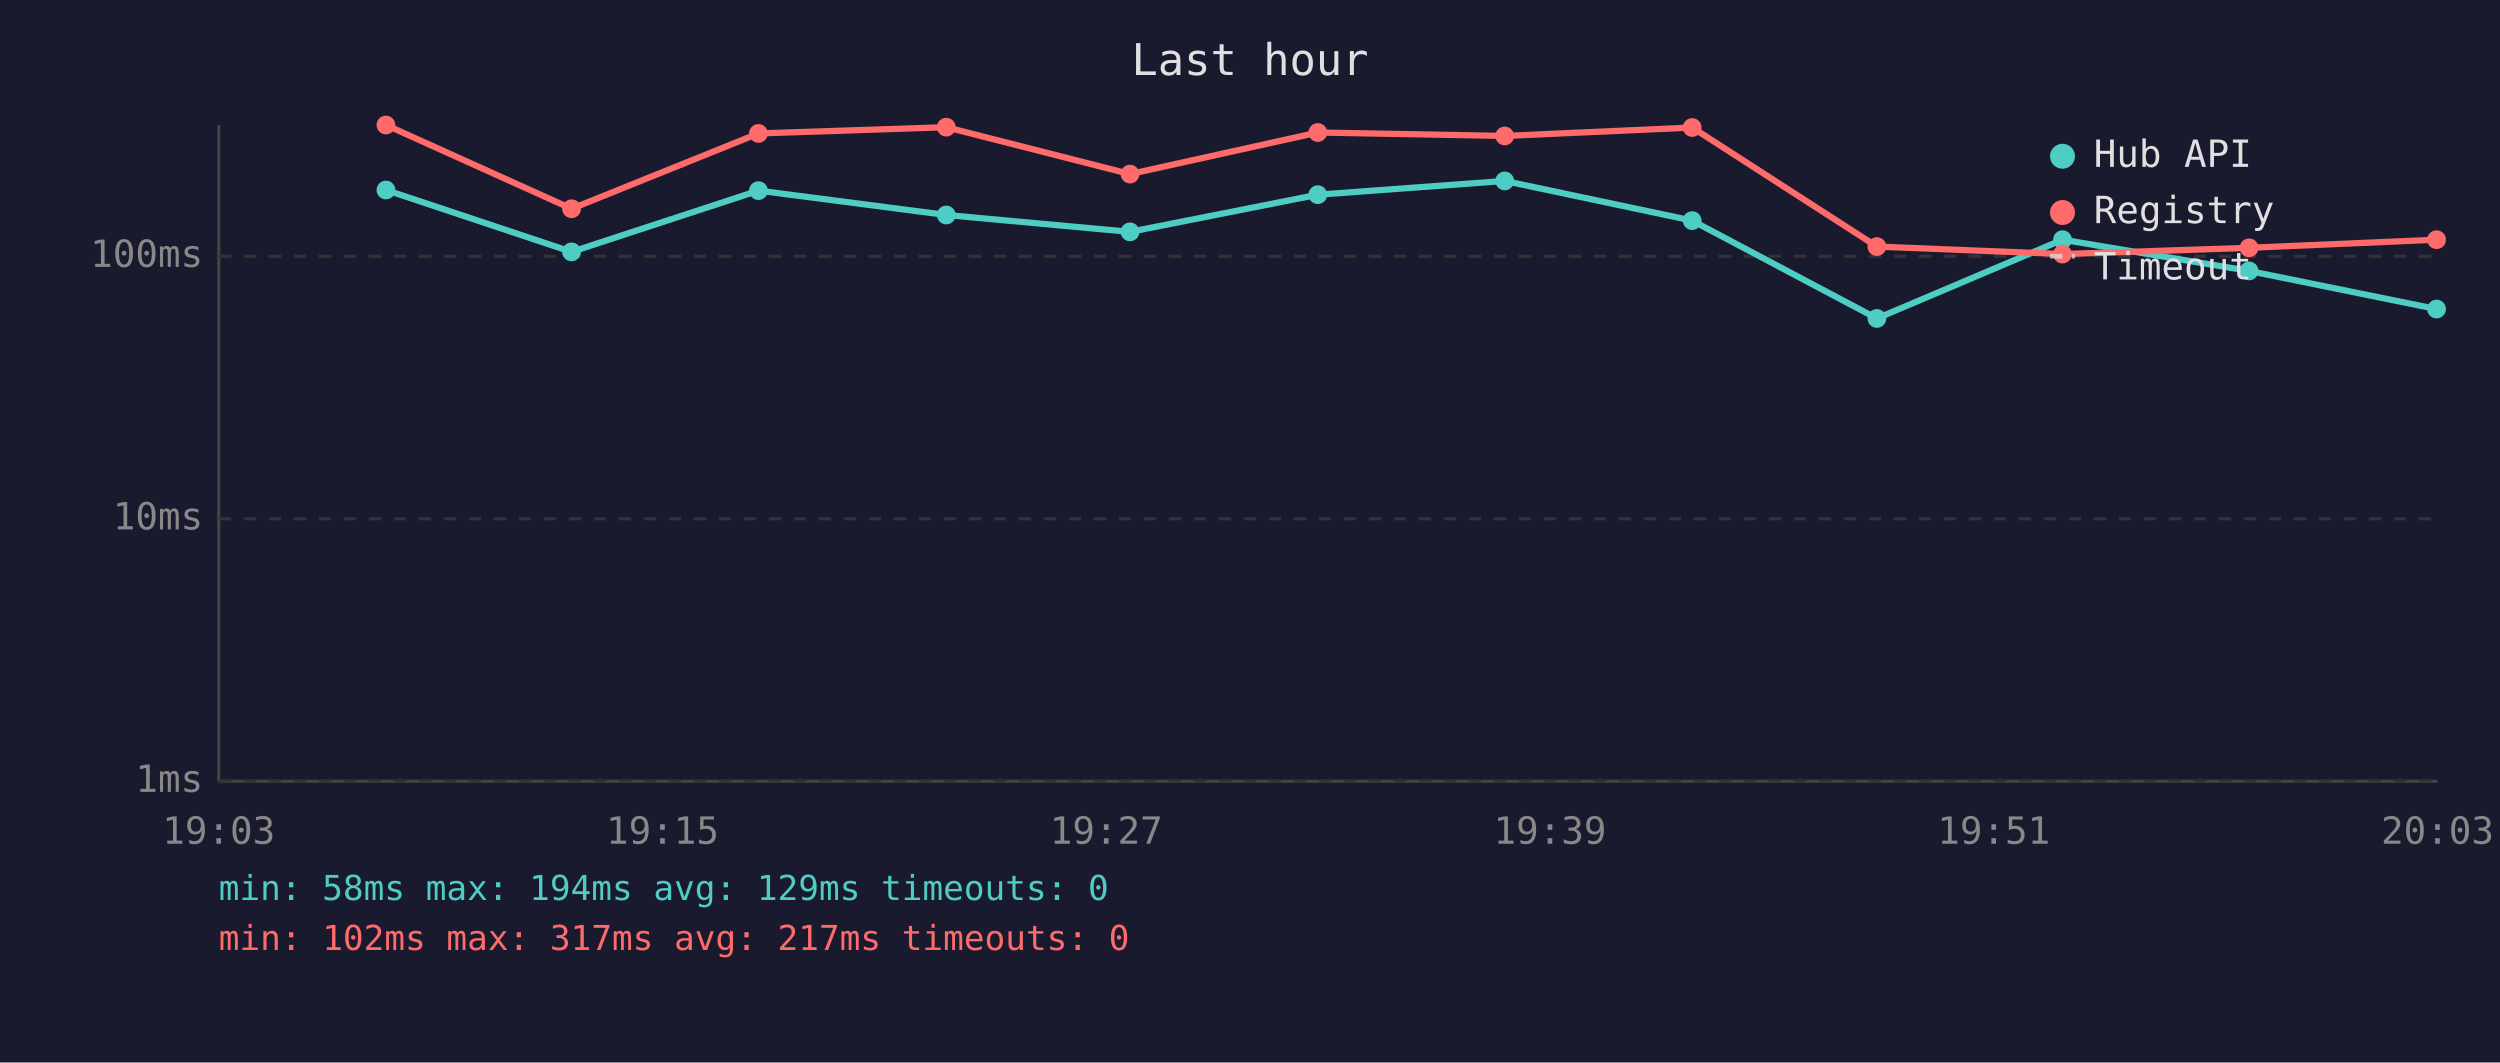
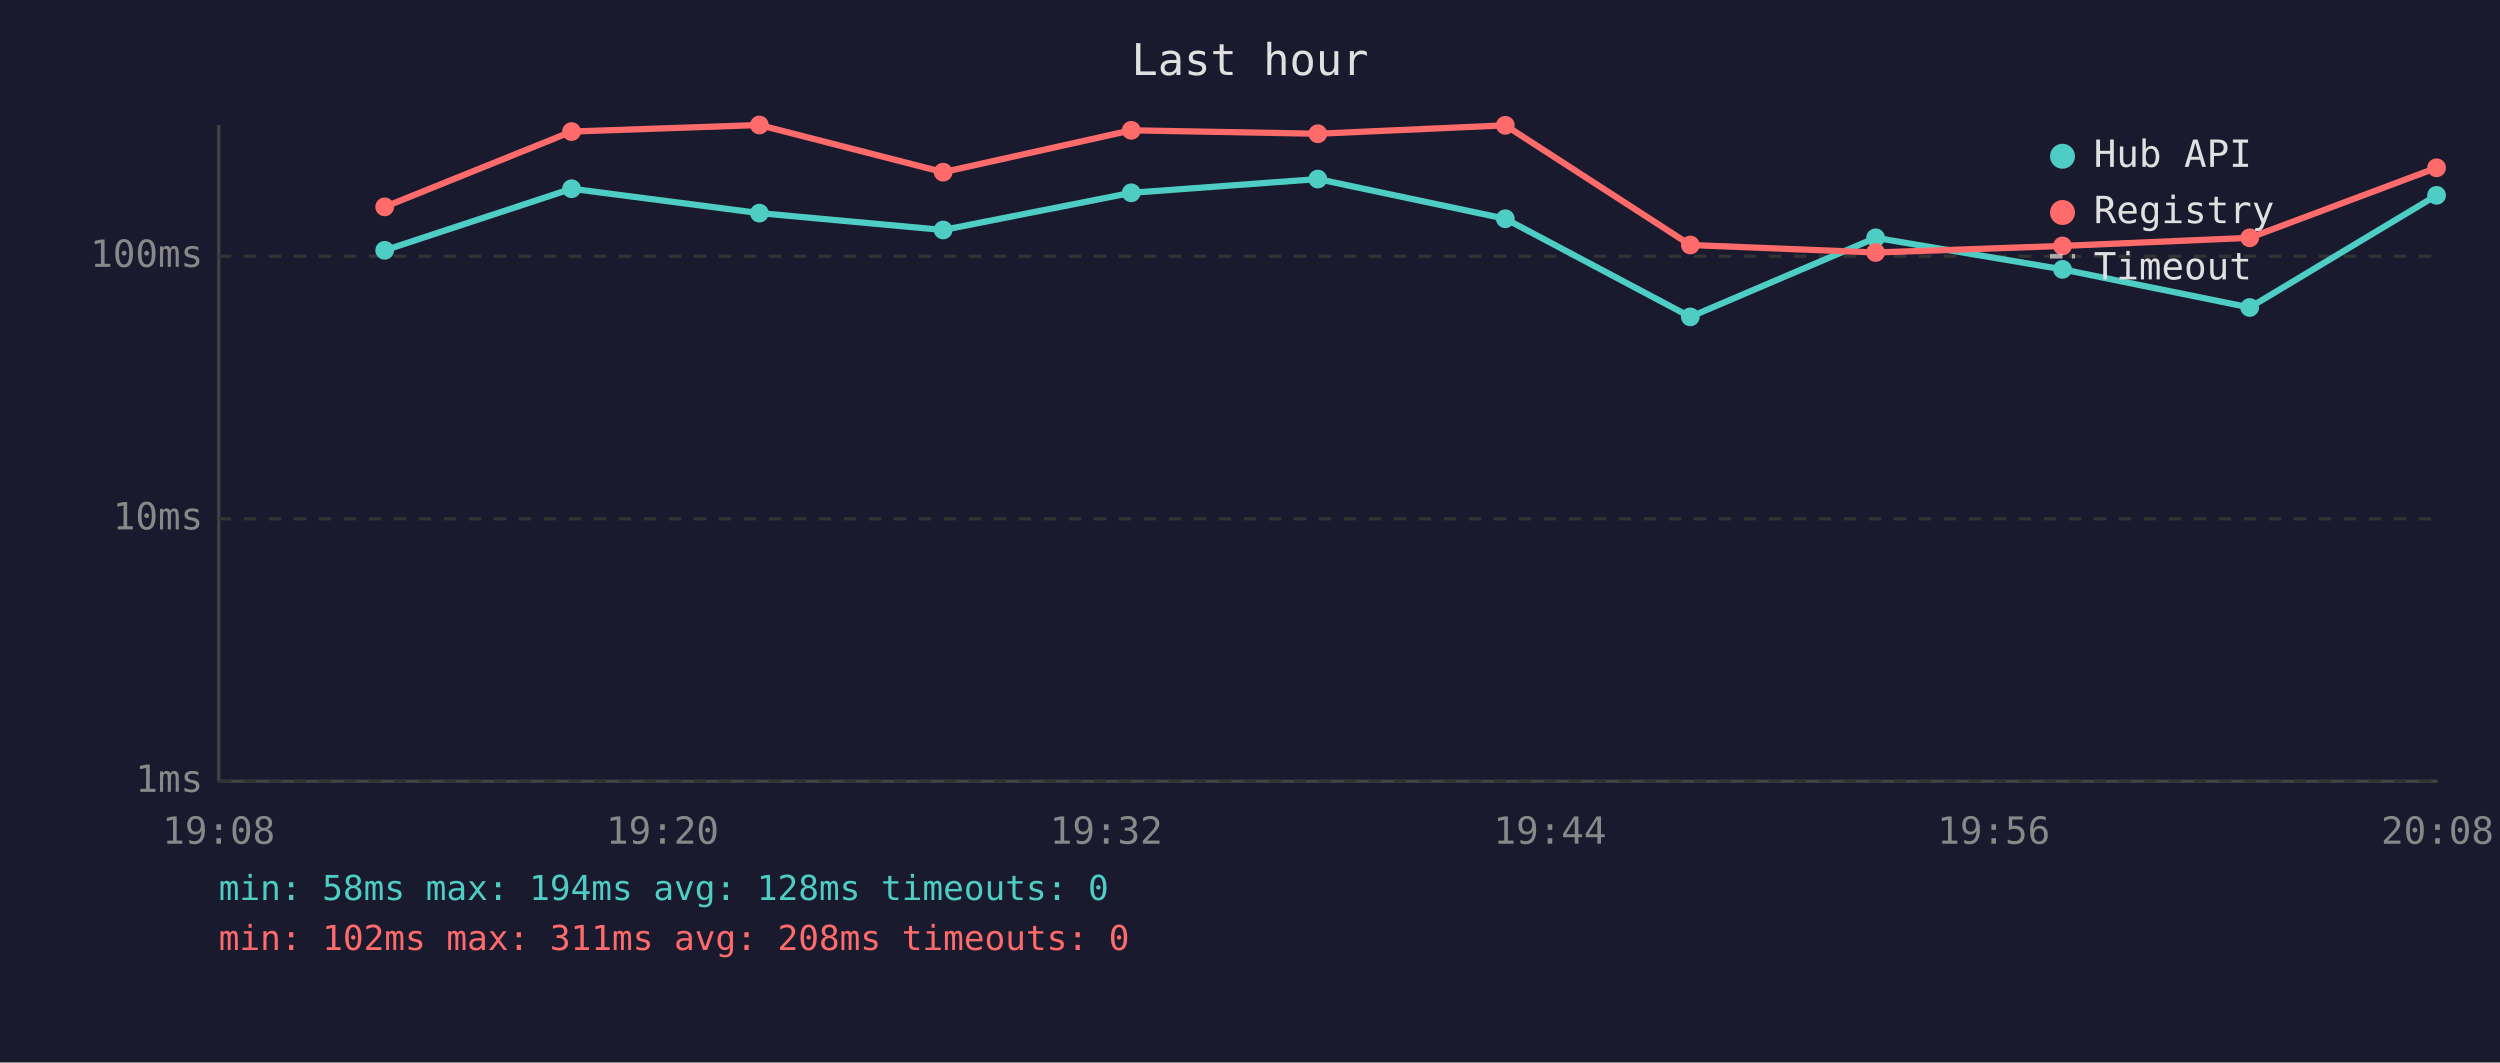
<svg xmlns="http://www.w3.org/2000/svg" viewBox="0 0 800 340" font-family="monospace" font-size="12">
  <rect width="800" height="340" fill="#1a1a2e" />
  <text x="400" y="24" fill="#e0e0e0" font-size="14" text-anchor="middle">Last hour</text>
  <line x1="70" y1="40" x2="70" y2="250" stroke="#444" stroke-width="1" />
  <line x1="70" y1="250" x2="780" y2="250" stroke="#444" stroke-width="1" />
  <line x1="70" y1="250" x2="780" y2="250" stroke="#333" stroke-width="1" stroke-dasharray="4" />
  <text x="65" y="250" fill="#888" text-anchor="end" dominant-baseline="middle">1ms</text>
  <line x1="70" y1="166" x2="780" y2="166" stroke="#333" stroke-width="1" stroke-dasharray="4" />
  <text x="65" y="166" fill="#888" text-anchor="end" dominant-baseline="middle">10ms</text>
  <line x1="70" y1="82" x2="780" y2="82" stroke="#333" stroke-width="1" stroke-dasharray="4" />
  <text x="65" y="82" fill="#888" text-anchor="end" dominant-baseline="middle">100ms</text>
-   <text x="70" y="270" fill="#888" text-anchor="middle">19:03</text>
-   <text x="212" y="270" fill="#888" text-anchor="middle">19:15</text>
-   <text x="354" y="270" fill="#888" text-anchor="middle">19:27</text>
-   <text x="496" y="270" fill="#888" text-anchor="middle">19:39</text>
-   <text x="638" y="270" fill="#888" text-anchor="middle">19:51</text>
-   <text x="780" y="270" fill="#888" text-anchor="middle">20:03</text>
-   <polyline points="123.5,60.8 182.9,80.6 242.7,61.0 302.8,68.8 361.6,74.2 421.7,62.3 481.5,57.9 541.5,70.6 600.6,101.9 660.0,76.7 719.7,86.7 779.7,98.9" fill="none" stroke="#4ecdc4" stroke-width="2" opacity="1" />
-   <circle cx="123.5" cy="60.8" r="3" fill="#4ecdc4" />
-   <circle cx="182.9" cy="80.6" r="3" fill="#4ecdc4" />
-   <circle cx="242.7" cy="61.0" r="3" fill="#4ecdc4" />
-   <circle cx="302.8" cy="68.8" r="3" fill="#4ecdc4" />
-   <circle cx="361.6" cy="74.2" r="3" fill="#4ecdc4" />
-   <circle cx="421.7" cy="62.3" r="3" fill="#4ecdc4" />
-   <circle cx="481.5" cy="57.9" r="3" fill="#4ecdc4" />
-   <circle cx="541.5" cy="70.6" r="3" fill="#4ecdc4" />
-   <circle cx="600.6" cy="101.9" r="3" fill="#4ecdc4" />
-   <circle cx="660.0" cy="76.7" r="3" fill="#4ecdc4" />
-   <circle cx="719.7" cy="86.7" r="3" fill="#4ecdc4" />
-   <circle cx="779.7" cy="98.9" r="3" fill="#4ecdc4" />
-   <polyline points="123.5,40.0 182.9,66.8 242.7,42.7 302.8,40.7 361.6,55.7 421.7,42.4 481.5,43.5 541.5,40.8 600.6,78.9 660.0,81.3 719.7,79.3 779.7,76.7" fill="none" stroke="#ff6b6b" stroke-width="2" opacity="1" />
-   <circle cx="123.5" cy="40.0" r="3" fill="#ff6b6b" />
-   <circle cx="182.9" cy="66.8" r="3" fill="#ff6b6b" />
-   <circle cx="242.7" cy="42.7" r="3" fill="#ff6b6b" />
-   <circle cx="302.8" cy="40.7" r="3" fill="#ff6b6b" />
-   <circle cx="361.6" cy="55.7" r="3" fill="#ff6b6b" />
-   <circle cx="421.7" cy="42.4" r="3" fill="#ff6b6b" />
-   <circle cx="481.5" cy="43.5" r="3" fill="#ff6b6b" />
-   <circle cx="541.5" cy="40.8" r="3" fill="#ff6b6b" />
-   <circle cx="600.6" cy="78.9" r="3" fill="#ff6b6b" />
-   <circle cx="660.0" cy="81.3" r="3" fill="#ff6b6b" />
-   <circle cx="719.7" cy="79.3" r="3" fill="#ff6b6b" />
-   <circle cx="779.7" cy="76.7" r="3" fill="#ff6b6b" />
+   <text x="70" y="270" fill="#888" text-anchor="middle">19:08</text>
+   <text x="212" y="270" fill="#888" text-anchor="middle">19:20</text>
+   <text x="354" y="270" fill="#888" text-anchor="middle">19:32</text>
+   <text x="496" y="270" fill="#888" text-anchor="middle">19:44</text>
+   <text x="638" y="270" fill="#888" text-anchor="middle">19:56</text>
+   <text x="780" y="270" fill="#888" text-anchor="middle">20:08</text>
+   <polyline points="123.1,80.1 182.9,60.4 243.0,68.2 301.8,73.6 362.0,61.7 421.7,57.3 481.7,70.0 540.9,101.4 600.2,76.1 660.0,86.2 719.9,98.4 779.7,62.5" fill="none" stroke="#4ecdc4" stroke-width="2" opacity="1" />
+   <circle cx="123.1" cy="80.1" r="3" fill="#4ecdc4" />
+   <circle cx="182.9" cy="60.4" r="3" fill="#4ecdc4" />
+   <circle cx="243.0" cy="68.2" r="3" fill="#4ecdc4" />
+   <circle cx="301.8" cy="73.6" r="3" fill="#4ecdc4" />
+   <circle cx="362.0" cy="61.7" r="3" fill="#4ecdc4" />
+   <circle cx="421.7" cy="57.3" r="3" fill="#4ecdc4" />
+   <circle cx="481.7" cy="70.0" r="3" fill="#4ecdc4" />
+   <circle cx="540.9" cy="101.4" r="3" fill="#4ecdc4" />
+   <circle cx="600.2" cy="76.1" r="3" fill="#4ecdc4" />
+   <circle cx="660.0" cy="86.2" r="3" fill="#4ecdc4" />
+   <circle cx="719.9" cy="98.4" r="3" fill="#4ecdc4" />
+   <circle cx="779.7" cy="62.5" r="3" fill="#4ecdc4" />
+   <polyline points="123.1,66.2 182.9,42.1 243.0,40.0 301.8,55.1 362.0,41.7 421.7,42.8 481.7,40.1 540.9,78.4 600.2,80.8 660.0,78.7 719.9,76.1 779.7,53.7" fill="none" stroke="#ff6b6b" stroke-width="2" opacity="1" />
+   <circle cx="123.1" cy="66.2" r="3" fill="#ff6b6b" />
+   <circle cx="182.9" cy="42.1" r="3" fill="#ff6b6b" />
+   <circle cx="243.0" cy="40.0" r="3" fill="#ff6b6b" />
+   <circle cx="301.8" cy="55.1" r="3" fill="#ff6b6b" />
+   <circle cx="362.0" cy="41.7" r="3" fill="#ff6b6b" />
+   <circle cx="421.7" cy="42.8" r="3" fill="#ff6b6b" />
+   <circle cx="481.7" cy="40.1" r="3" fill="#ff6b6b" />
+   <circle cx="540.9" cy="78.4" r="3" fill="#ff6b6b" />
+   <circle cx="600.2" cy="80.8" r="3" fill="#ff6b6b" />
+   <circle cx="660.0" cy="78.7" r="3" fill="#ff6b6b" />
+   <circle cx="719.9" cy="76.1" r="3" fill="#ff6b6b" />
+   <circle cx="779.7" cy="53.7" r="3" fill="#ff6b6b" />
  <circle cx="660" cy="50" r="4" fill="#4ecdc4" />
  <text x="670" y="50" fill="#e0e0e0" dominant-baseline="middle">Hub API</text>
  <circle cx="660" cy="68" r="4" fill="#ff6b6b" />
  <text x="670" y="68" fill="#e0e0e0" dominant-baseline="middle">Registry</text>
  <line x1="656" y1="82" x2="664" y2="82" stroke="#e0e0e0" stroke-width="1.5" stroke-dasharray="4,3" opacity="0.7" />
  <text x="670" y="86" fill="#e0e0e0" dominant-baseline="middle">Timeout</text>
-   <text x="70" y="288" fill="#4ecdc4" font-size="11">min: 58ms  max: 194ms  avg: 129ms  timeouts: 0</text>
-   <text x="70" y="304" fill="#ff6b6b" font-size="11">min: 102ms  max: 317ms  avg: 217ms  timeouts: 0</text>
+   <text x="70" y="288" fill="#4ecdc4" font-size="11">min: 58ms  max: 194ms  avg: 128ms  timeouts: 0</text>
+   <text x="70" y="304" fill="#ff6b6b" font-size="11">min: 102ms  max: 311ms  avg: 208ms  timeouts: 0</text>
</svg>
